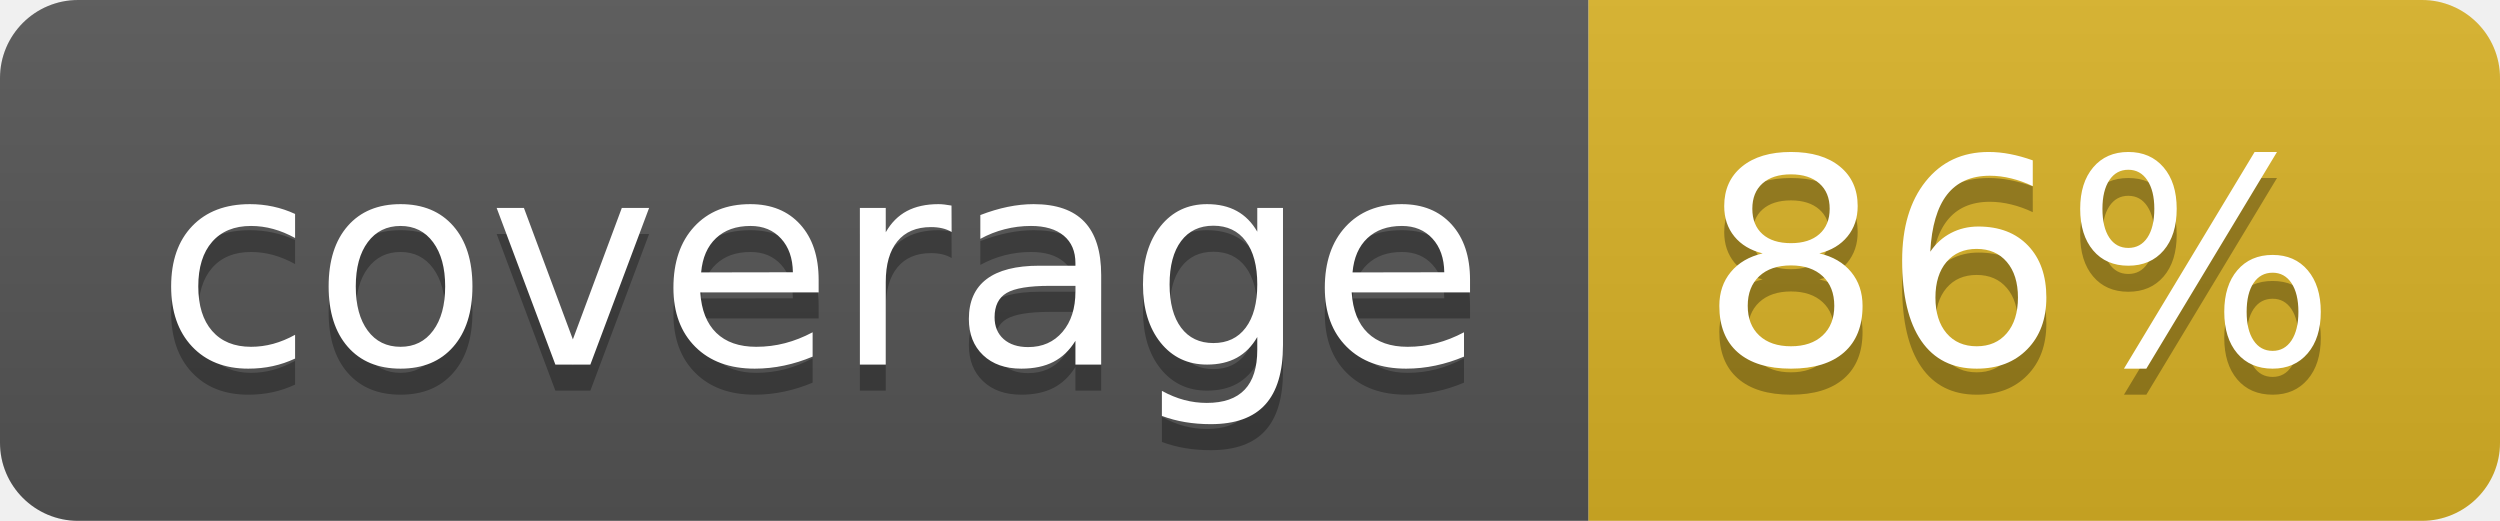
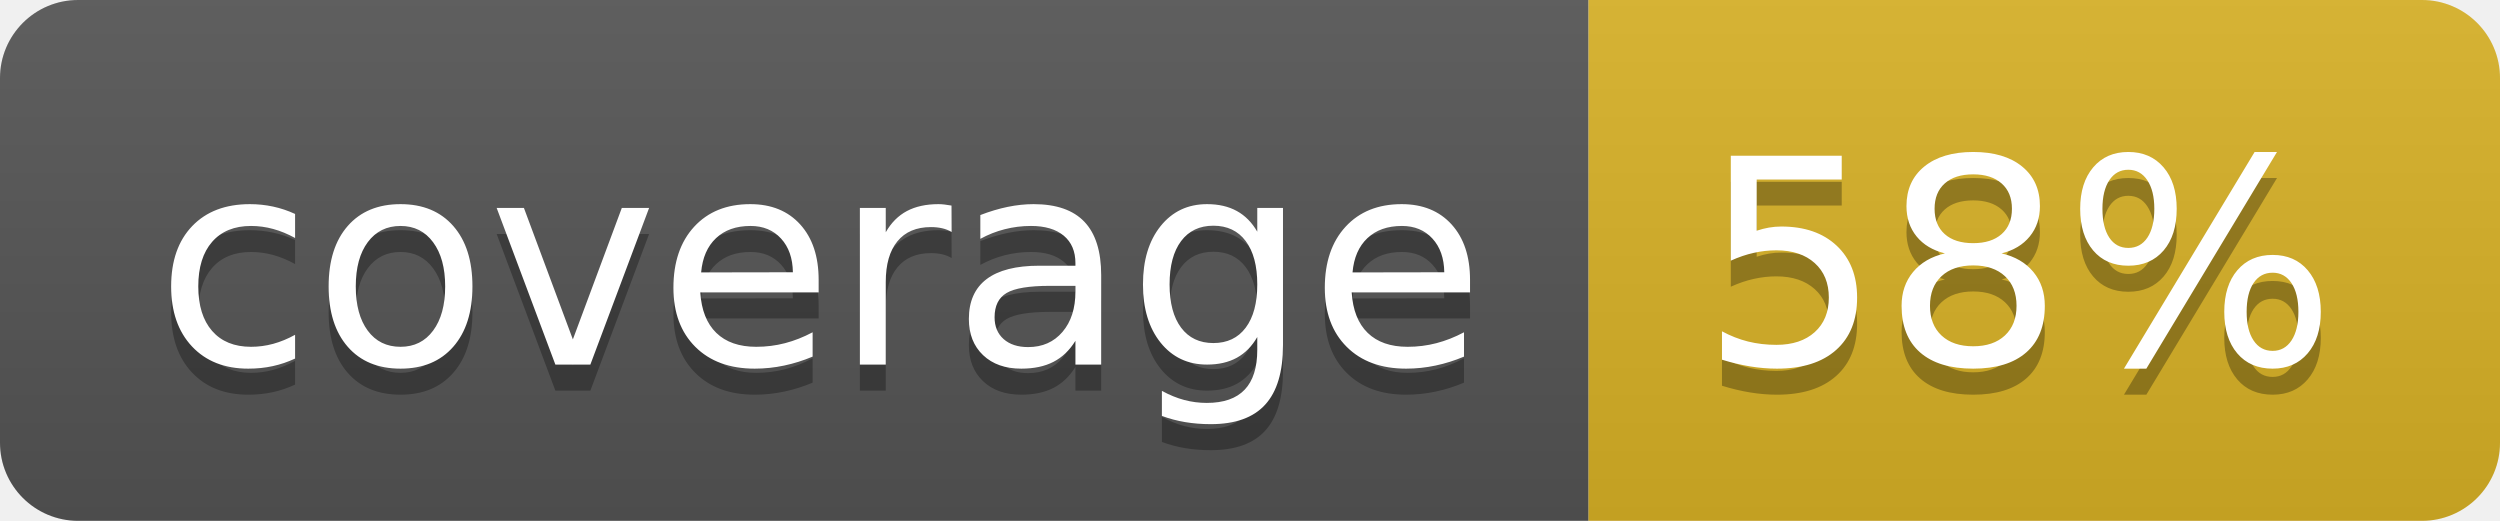
<svg xmlns="http://www.w3.org/2000/svg" width="96" height="20">
  <linearGradient id="b" x2="0" y2="100%">
    <stop offset="0" stop-color="#bbb" stop-opacity=".1" />
    <stop offset="1" stop-opacity=".1" />
  </linearGradient>
  <clipPath id="a">
    <rect width="96" height="20" rx="3" fill="#fff" />
  </clipPath>
  <g clip-path="url(#a)">
    <path fill="#555" d="M0 0h61v20H0z" />
    <path fill="#D9B226" d="M61 0h35v20H61z" />
    <path fill="url(#b)" d="M0 0h96v20H0z" />
  </g>
  <g fill="#fff" text-anchor="middle" font-family="DejaVu Sans,Verdana,Geneva,sans-serif" font-size="110">
    <text x="315" y="150" fill="#010101" fill-opacity=".3" transform="scale(.1)" textLength="510">coverage</text>
    <text x="315" y="140" transform="scale(.1)" textLength="510">coverage</text>
-     <text x="775" y="150" fill="#010101" fill-opacity=".3" transform="scale(.1)" textLength="250">86%</text>
-     <text x="775" y="140" transform="scale(.1)" textLength="250">86%</text>
+     <text x="775" y="150" fill="#010101" fill-opacity=".3" transform="scale(.1)" textLength="250">58%</text>
+     <text x="775" y="140" transform="scale(.1)" textLength="250">58%</text>
  </g>
</svg>
